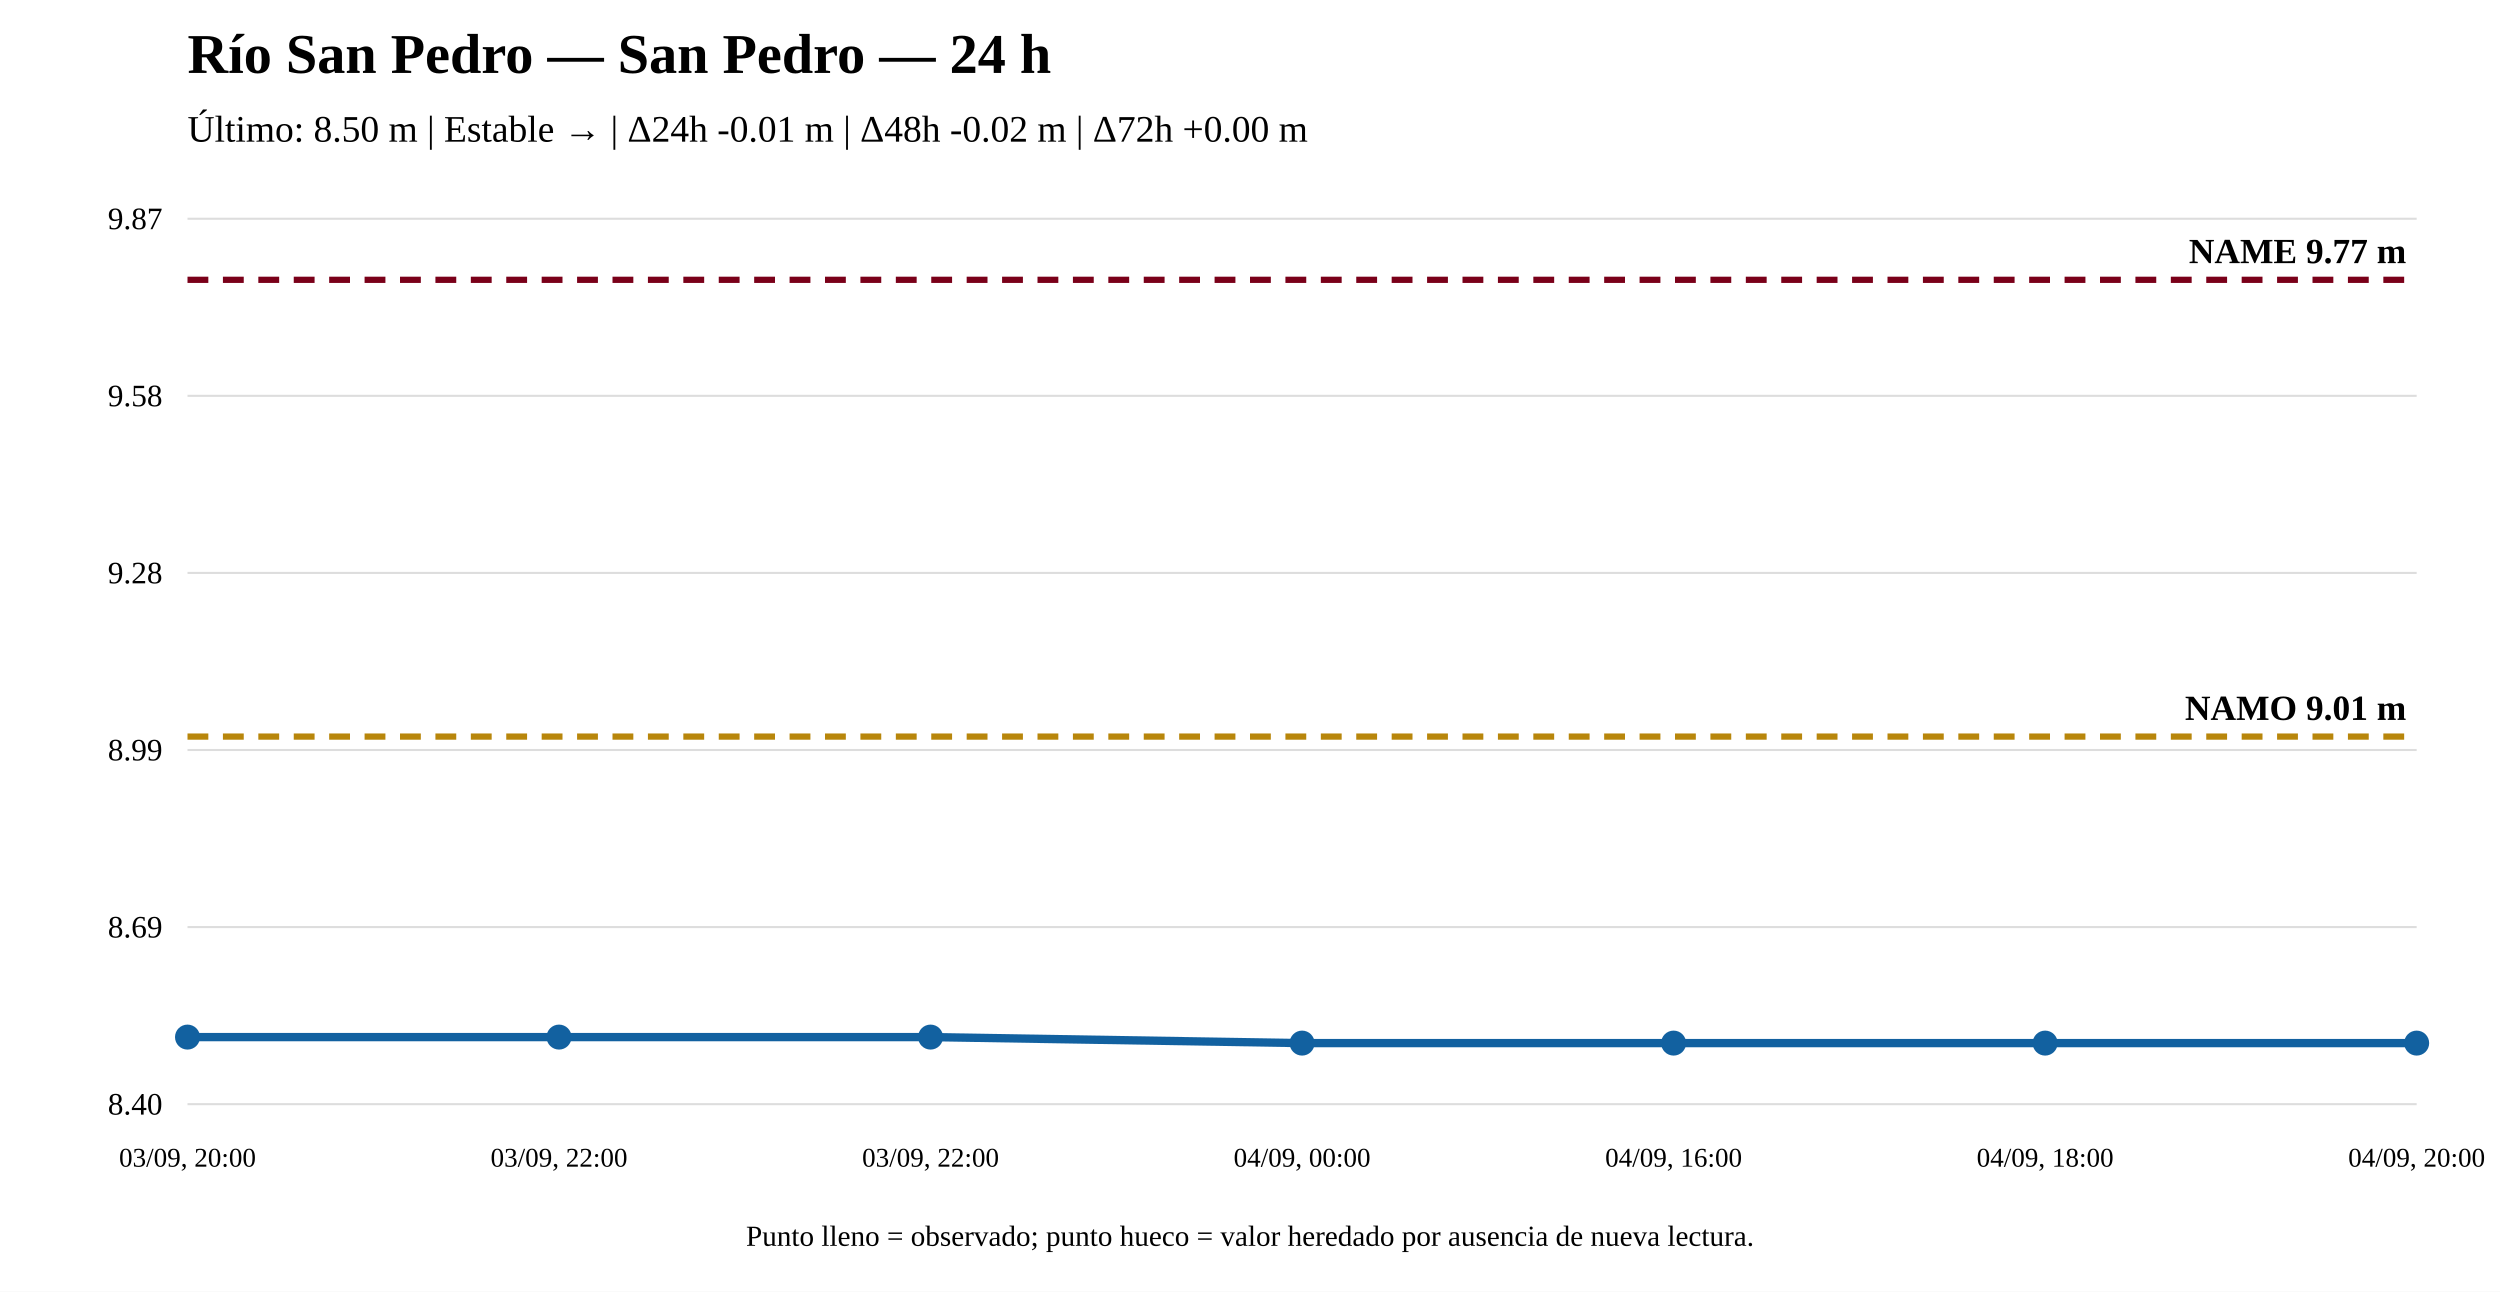
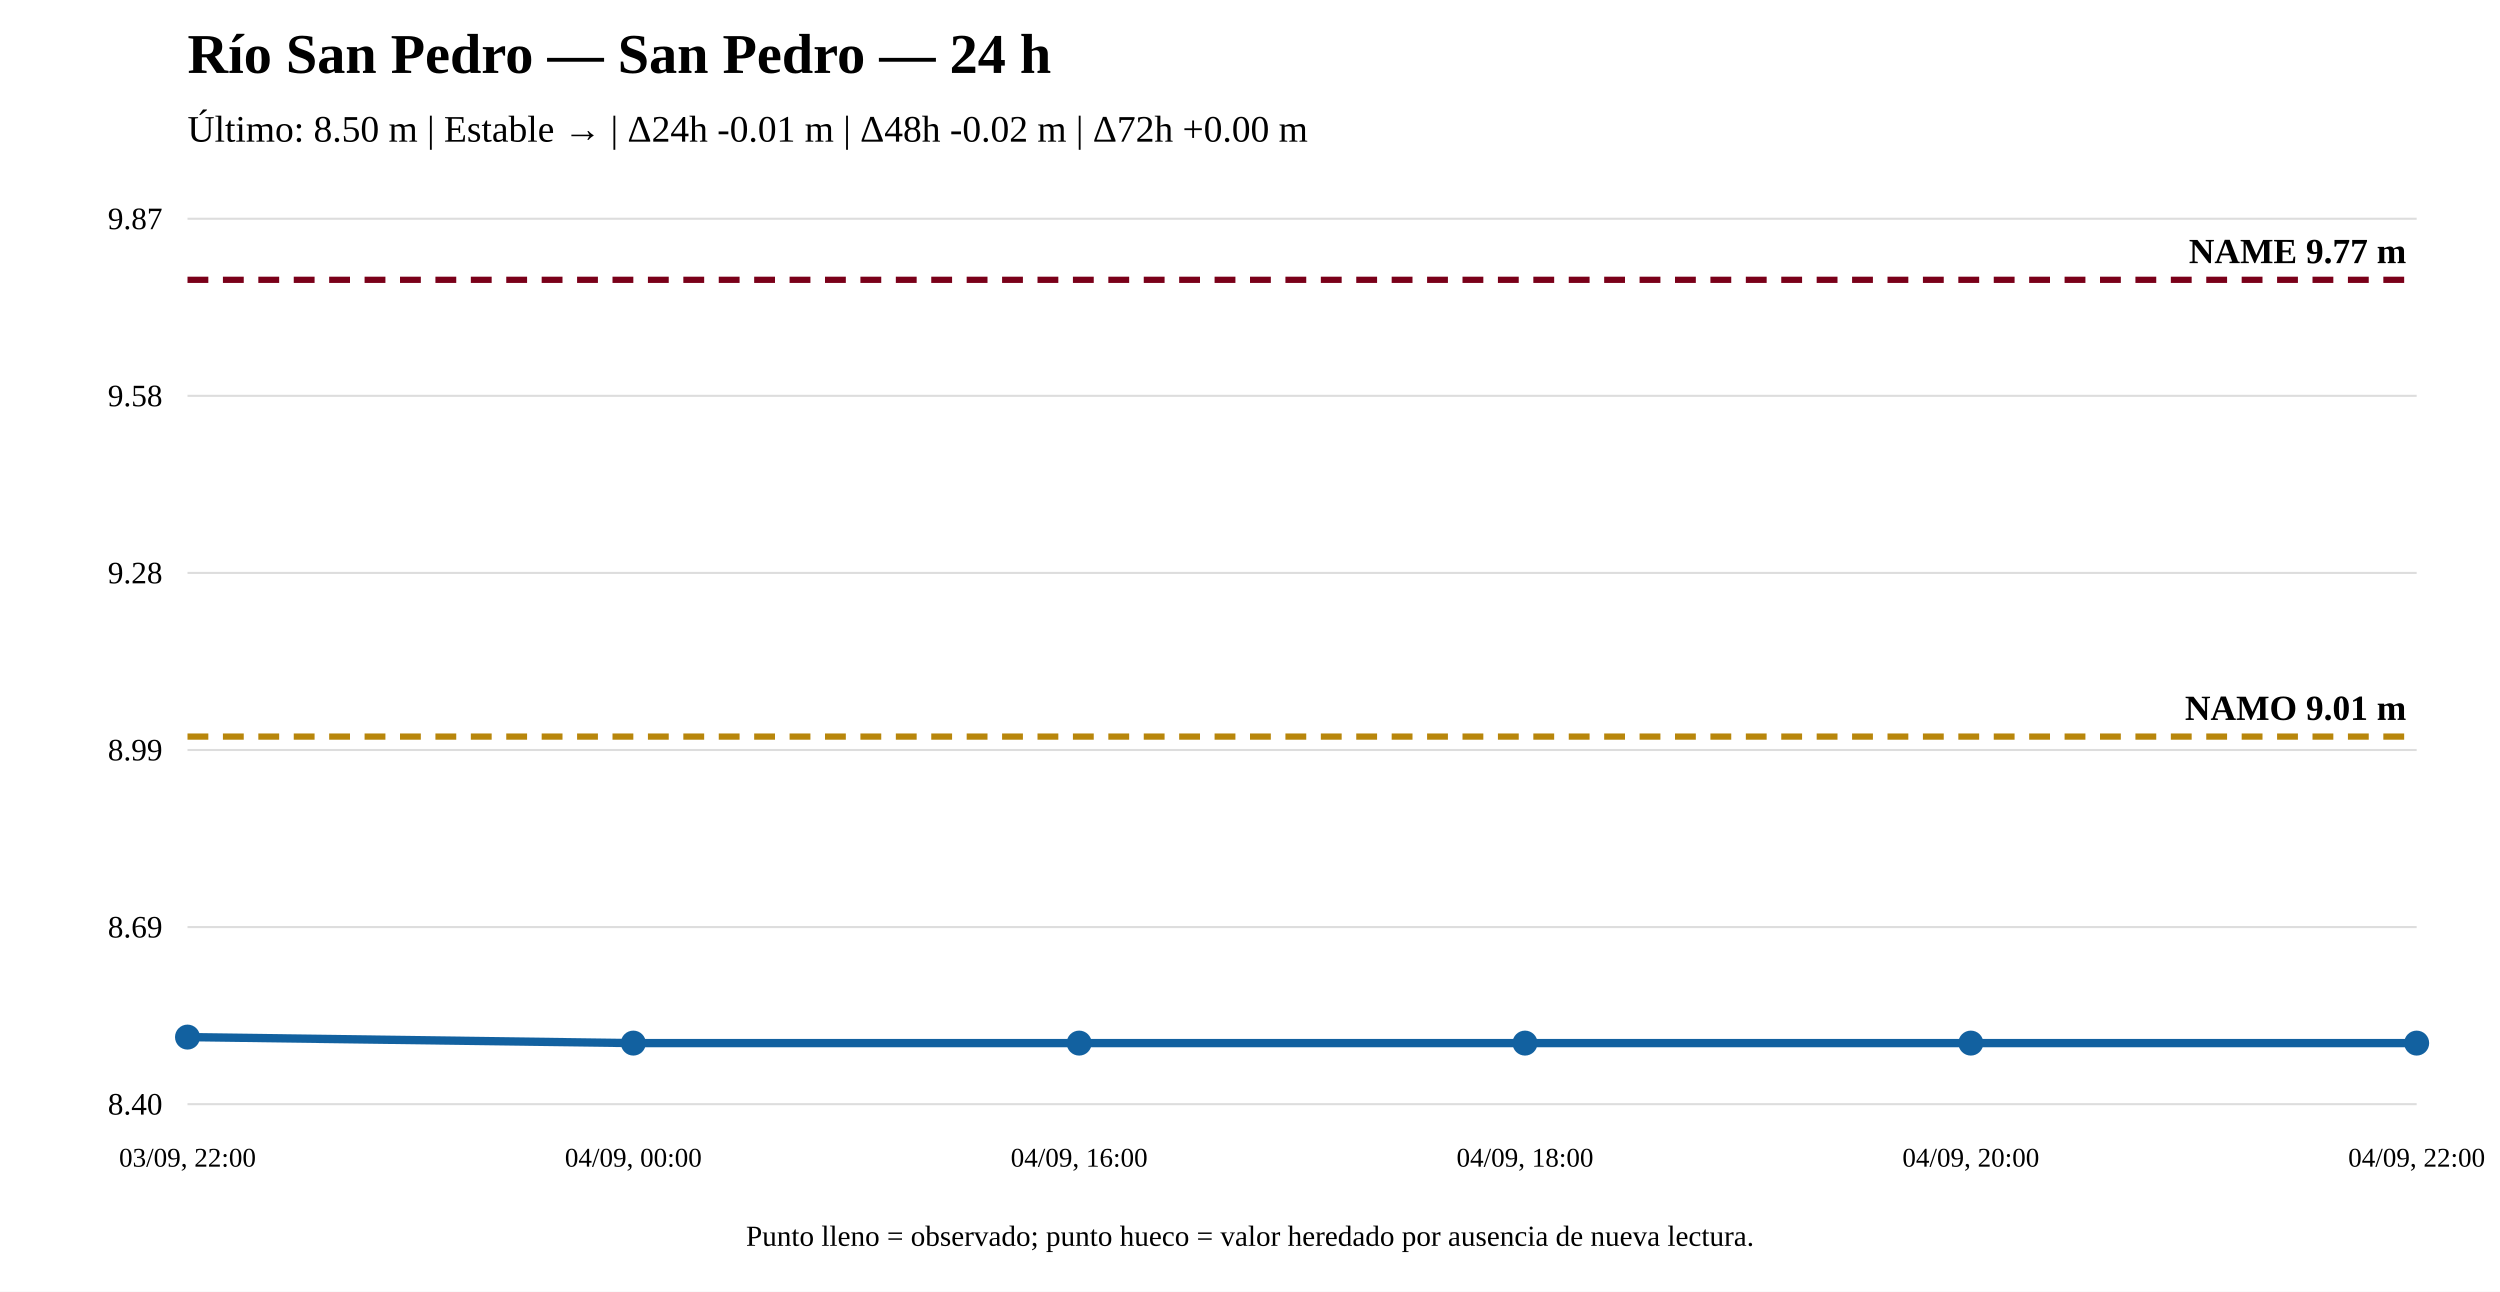
<svg xmlns="http://www.w3.org/2000/svg" width="1200" height="620" viewBox="0 0 1200 620">
  <rect width="100%" height="100%" fill="white" />
  <text x="90" y="35" font-size="27" font-weight="bold">Río San Pedro — San Pedro — 24 h</text>
  <text x="90" y="68" font-size="18">Último: 8.50 m | Estable → | Δ24h -0.01 m | Δ48h -0.02 m | Δ72h +0.00 m</text>
  <line x1="90" y1="530" x2="1160" y2="530" stroke="#ddd" />
  <line x1="90" y1="445" x2="1160" y2="445" stroke="#ddd" />
  <line x1="90" y1="360" x2="1160" y2="360" stroke="#ddd" />
  <line x1="90" y1="275" x2="1160" y2="275" stroke="#ddd" />
  <line x1="90" y1="190" x2="1160" y2="190" stroke="#ddd" />
  <line x1="90" y1="105" x2="1160" y2="105" stroke="#ddd" />
  <text x="78" y="535" text-anchor="end" font-size="15">8.40</text>
  <text x="78" y="450" text-anchor="end" font-size="15">8.69</text>
  <text x="78" y="365" text-anchor="end" font-size="15">8.99</text>
  <text x="78" y="280" text-anchor="end" font-size="15">9.28</text>
  <text x="78" y="195" text-anchor="end" font-size="15">9.58</text>
  <text x="78" y="110" text-anchor="end" font-size="15">9.87</text>
  <line x1="90" y1="353.561" x2="1160" y2="353.561" stroke="#b8860b" stroke-width="3" stroke-dasharray="10 7" />
  <text x="1155" y="345.561" text-anchor="end" font-size="17" font-weight="bold">NAMO 9.01 m</text>
  <line x1="90" y1="134.31" x2="1160" y2="134.31" stroke="#7a0019" stroke-width="3" stroke-dasharray="10 7" />
  <text x="1155" y="126.31" text-anchor="end" font-size="17" font-weight="bold">NAME 9.77 m</text>
-   <polyline fill="none" stroke="#1261a0" stroke-width="4" points="90,497.805 268.333,497.805 446.667,497.805 625,500.69 803.333,500.69 981.667,500.69 1160,500.69" />
+   <polyline fill="none" stroke="#1261a0" stroke-width="4" points="90,497.805 304,500.69 518,500.69 732,500.69 946,500.69 1160,500.69" />
  <circle cx="90" cy="497.805" r="5" fill="#1261a0" stroke="#1261a0" stroke-width="2" />
-   <circle cx="268.333" cy="497.805" r="5" fill="#1261a0" stroke="#1261a0" stroke-width="2" />
-   <circle cx="446.667" cy="497.805" r="5" fill="#1261a0" stroke="#1261a0" stroke-width="2" />
-   <circle cx="625" cy="500.69" r="5" fill="#1261a0" stroke="#1261a0" stroke-width="2" />
-   <circle cx="803.333" cy="500.69" r="5" fill="#1261a0" stroke="#1261a0" stroke-width="2" />
-   <circle cx="981.667" cy="500.69" r="5" fill="#1261a0" stroke="#1261a0" stroke-width="2" />
+   <circle cx="304" cy="500.69" r="5" fill="#1261a0" stroke="#1261a0" stroke-width="2" />
+   <circle cx="518" cy="500.69" r="5" fill="#1261a0" stroke="#1261a0" stroke-width="2" />
+   <circle cx="732" cy="500.69" r="5" fill="#1261a0" stroke="#1261a0" stroke-width="2" />
+   <circle cx="946" cy="500.69" r="5" fill="#1261a0" stroke="#1261a0" stroke-width="2" />
  <circle cx="1160" cy="500.69" r="5" fill="#1261a0" stroke="#1261a0" stroke-width="2" />
-   <text x="90" y="560" text-anchor="middle" font-size="13">03/09, 20:00</text>
-   <text x="268.333" y="560" text-anchor="middle" font-size="13">03/09, 22:00</text>
-   <text x="446.667" y="560" text-anchor="middle" font-size="13">03/09, 22:00</text>
-   <text x="625" y="560" text-anchor="middle" font-size="13">04/09, 00:00</text>
-   <text x="803.333" y="560" text-anchor="middle" font-size="13">04/09, 16:00</text>
-   <text x="981.667" y="560" text-anchor="middle" font-size="13">04/09, 18:00</text>
-   <text x="1160" y="560" text-anchor="middle" font-size="13">04/09, 20:00</text>
+   <text x="90" y="560" text-anchor="middle" font-size="13">03/09, 22:00</text>
+   <text x="304" y="560" text-anchor="middle" font-size="13">04/09, 00:00</text>
+   <text x="518" y="560" text-anchor="middle" font-size="13">04/09, 16:00</text>
+   <text x="732" y="560" text-anchor="middle" font-size="13">04/09, 18:00</text>
+   <text x="946" y="560" text-anchor="middle" font-size="13">04/09, 20:00</text>
+   <text x="1160" y="560" text-anchor="middle" font-size="13">04/09, 22:00</text>
  <text x="600" y="598" text-anchor="middle" font-size="14">Punto lleno = observado; punto hueco = valor heredado por ausencia de nueva lectura.</text>
</svg>
